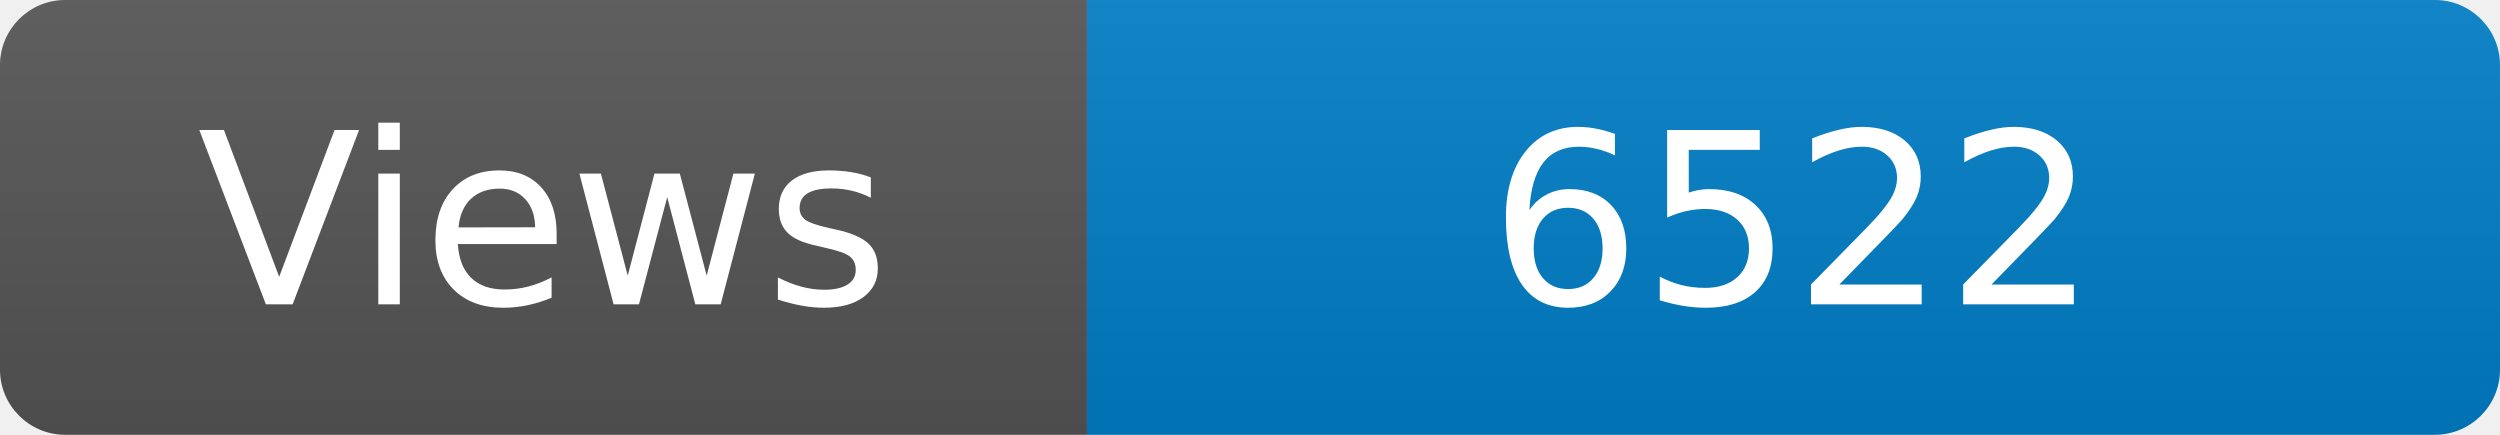
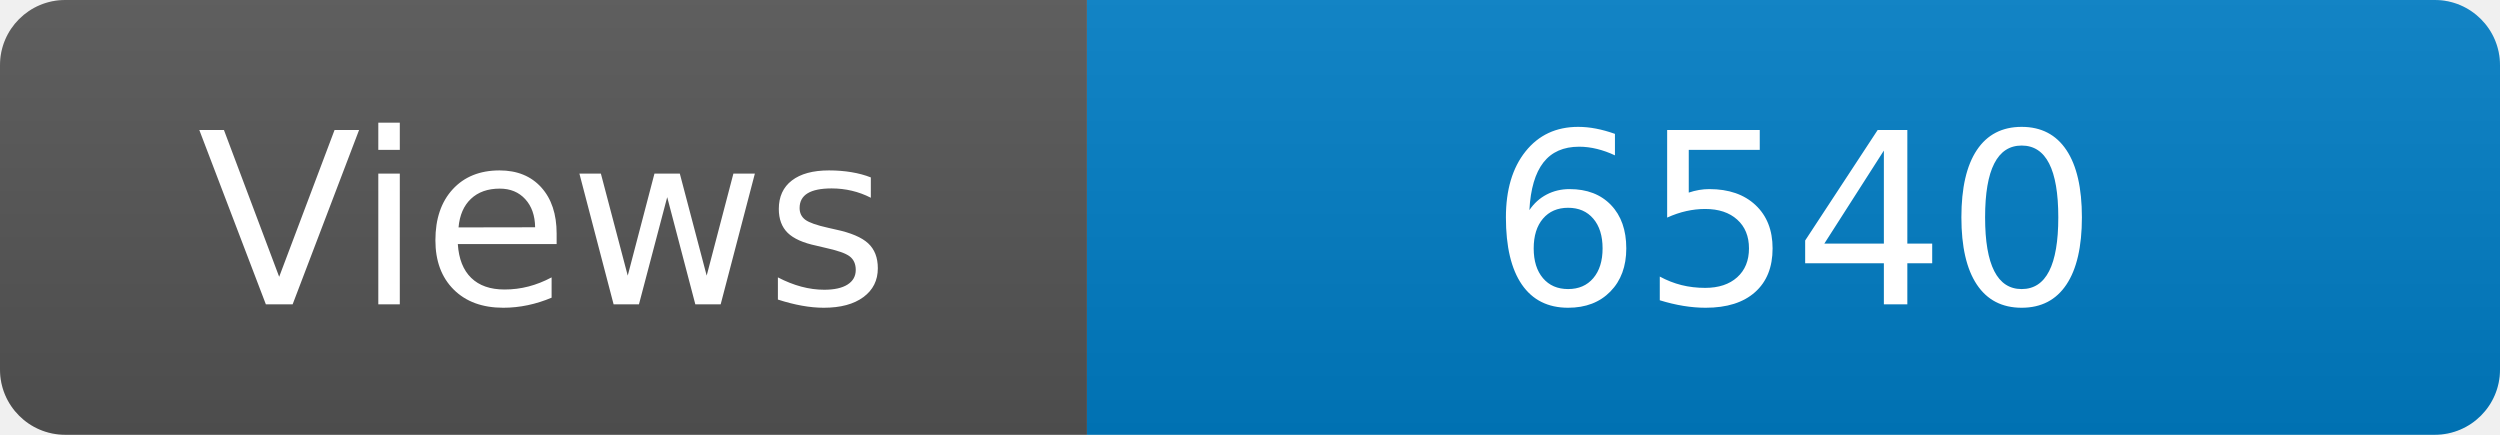
<svg xmlns="http://www.w3.org/2000/svg" width="115" height="20" role="img" aria-label="Maintained?: yes">
  <linearGradient id="s" x2="0" y2="100%">
    <stop offset="0" stop-color="#bbb" stop-opacity=".1" />
    <stop offset="1" stop-opacity=".1" />
  </linearGradient>
  <clipPath id="r">
    <rect width="115" height="20" rx="3" fill="#fff" />
  </clipPath>
  <g clip-path="url(#r)">
    <rect width="50" height="20" fill="#555" />
    <rect x="50" width="160" height="20" fill="#007ec6" />
    <rect width="115" height="20" fill="url(#s)" />
  </g>
  <g fill="#fff" text-anchor="middle" font-family="Verdana,Geneva,DejaVu Sans,sans-serif" font-size="110">
    <text x="250" y="140" transform="scale(.1)" fill="#fff">Views</text>
-     <text x="825" y="140" transform="scale(.1)" fill="#fff">6522</text>
+     <text x="825" y="140" transform="scale(.1)" fill="#fff">6540</text>
  </g>
</svg>
